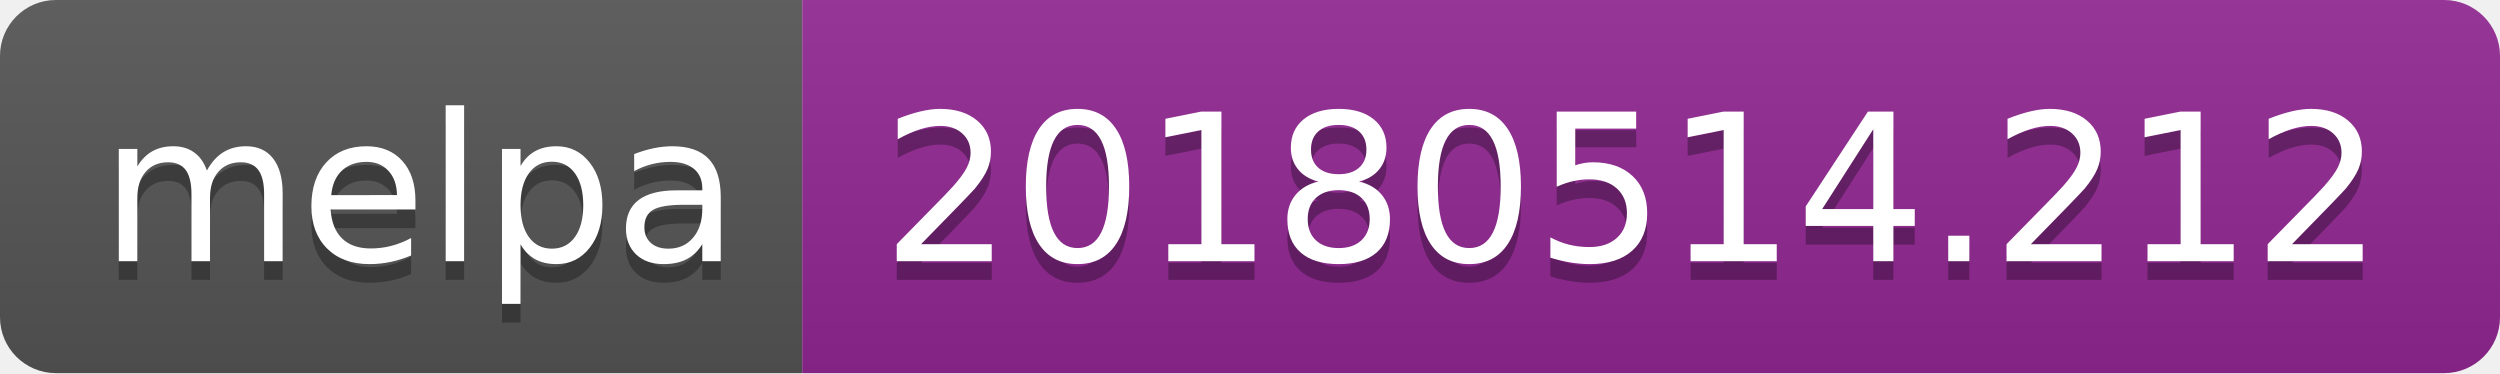
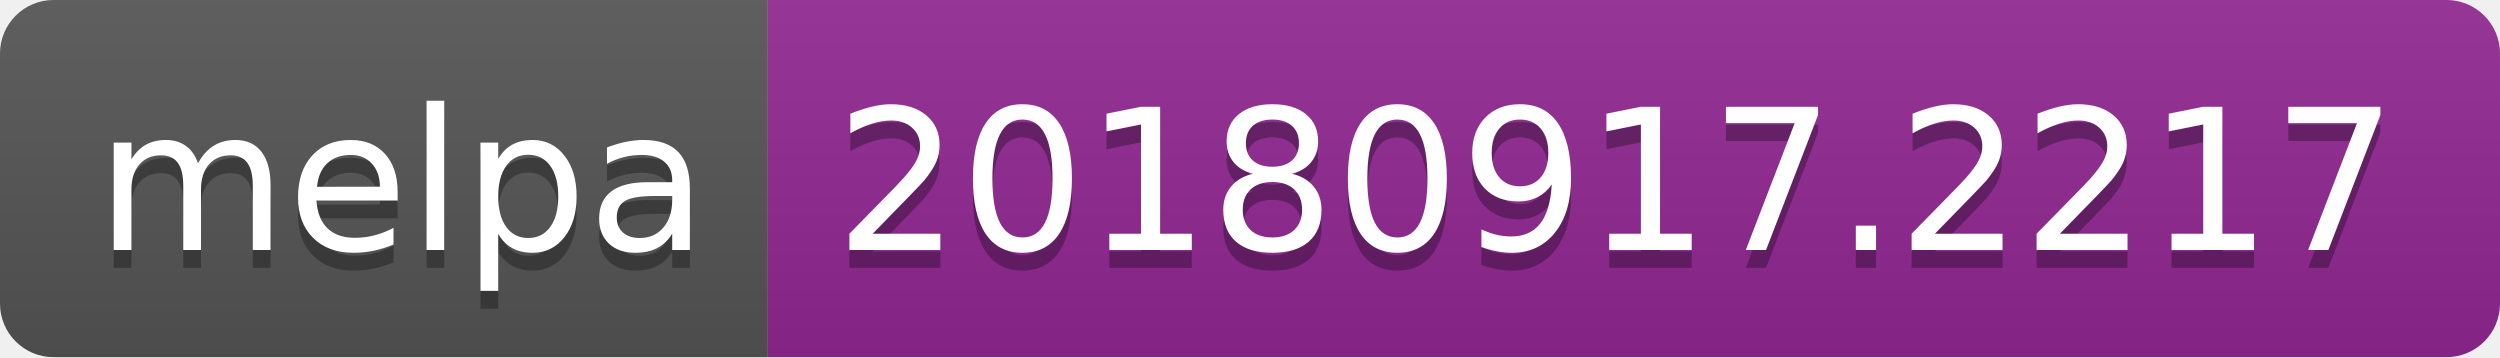
- <svg xmlns="http://www.w3.org/2000/svg" width="134" height="20">
+ <svg xmlns="http://www.w3.org/2000/svg" width="140" height="20">
  <linearGradient id="b" x2="0" y2="100%">
    <stop offset="0" stop-color="#bbb" stop-opacity=".1" />
    <stop offset="1" stop-opacity=".1" />
  </linearGradient>
  <clipPath id="a">
-     <rect width="134" height="20" rx="3" fill="#fff" />
+     <rect width="140" height="20" rx="3" fill="#fff" />
  </clipPath>
  <g clip-path="url(#a)">
    <path fill="#555" d="M0 0h43v20H0z" />
-     <path fill="#922793" d="M43 0h91v20H43z" />
-     <path fill="url(#b)" d="M0 0h134v20H0z" />
+     <path fill="#922793" d="M43 0h97v20H43z" />
+     <path fill="url(#b)" d="M0 0h140v20H0z" />
  </g>
  <g fill="#fff" text-anchor="middle" font-family="DejaVu Sans,Verdana,Geneva,sans-serif" font-size="110">
    <text x="225" y="150" fill="#010101" fill-opacity=".3" transform="scale(.1)" textLength="330">melpa</text>
    <text x="225" y="140" transform="scale(.1)" textLength="330">melpa</text>
-     <text x="875" y="150" fill="#010101" fill-opacity=".3" transform="scale(.1)" textLength="810">20180514.212</text>
-     <text x="875" y="140" transform="scale(.1)" textLength="810">20180514.212</text>
+     <text x="905" y="150" fill="#010101" fill-opacity=".3" transform="scale(.1)" textLength="870">20180917.2217</text>
+     <text x="905" y="140" transform="scale(.1)" textLength="870">20180917.2217</text>
  </g>
</svg>
